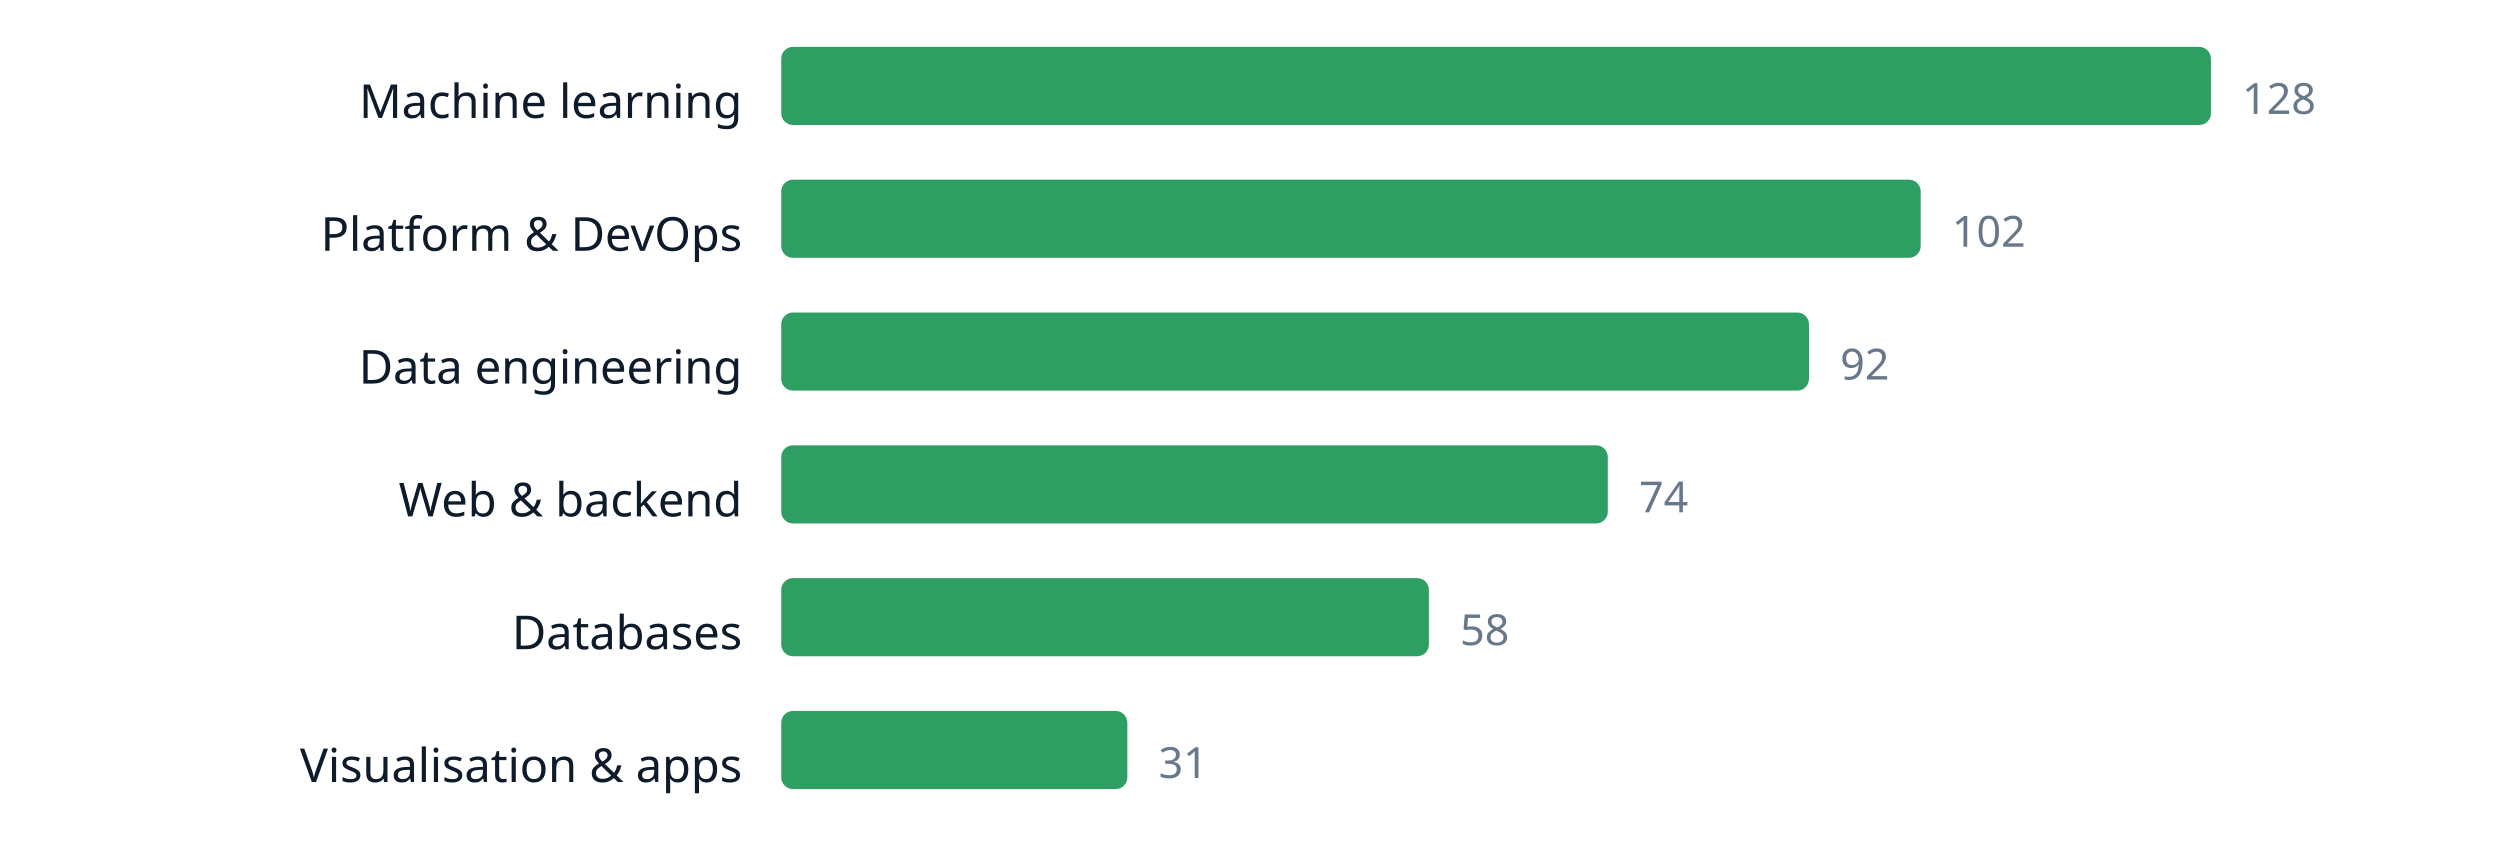
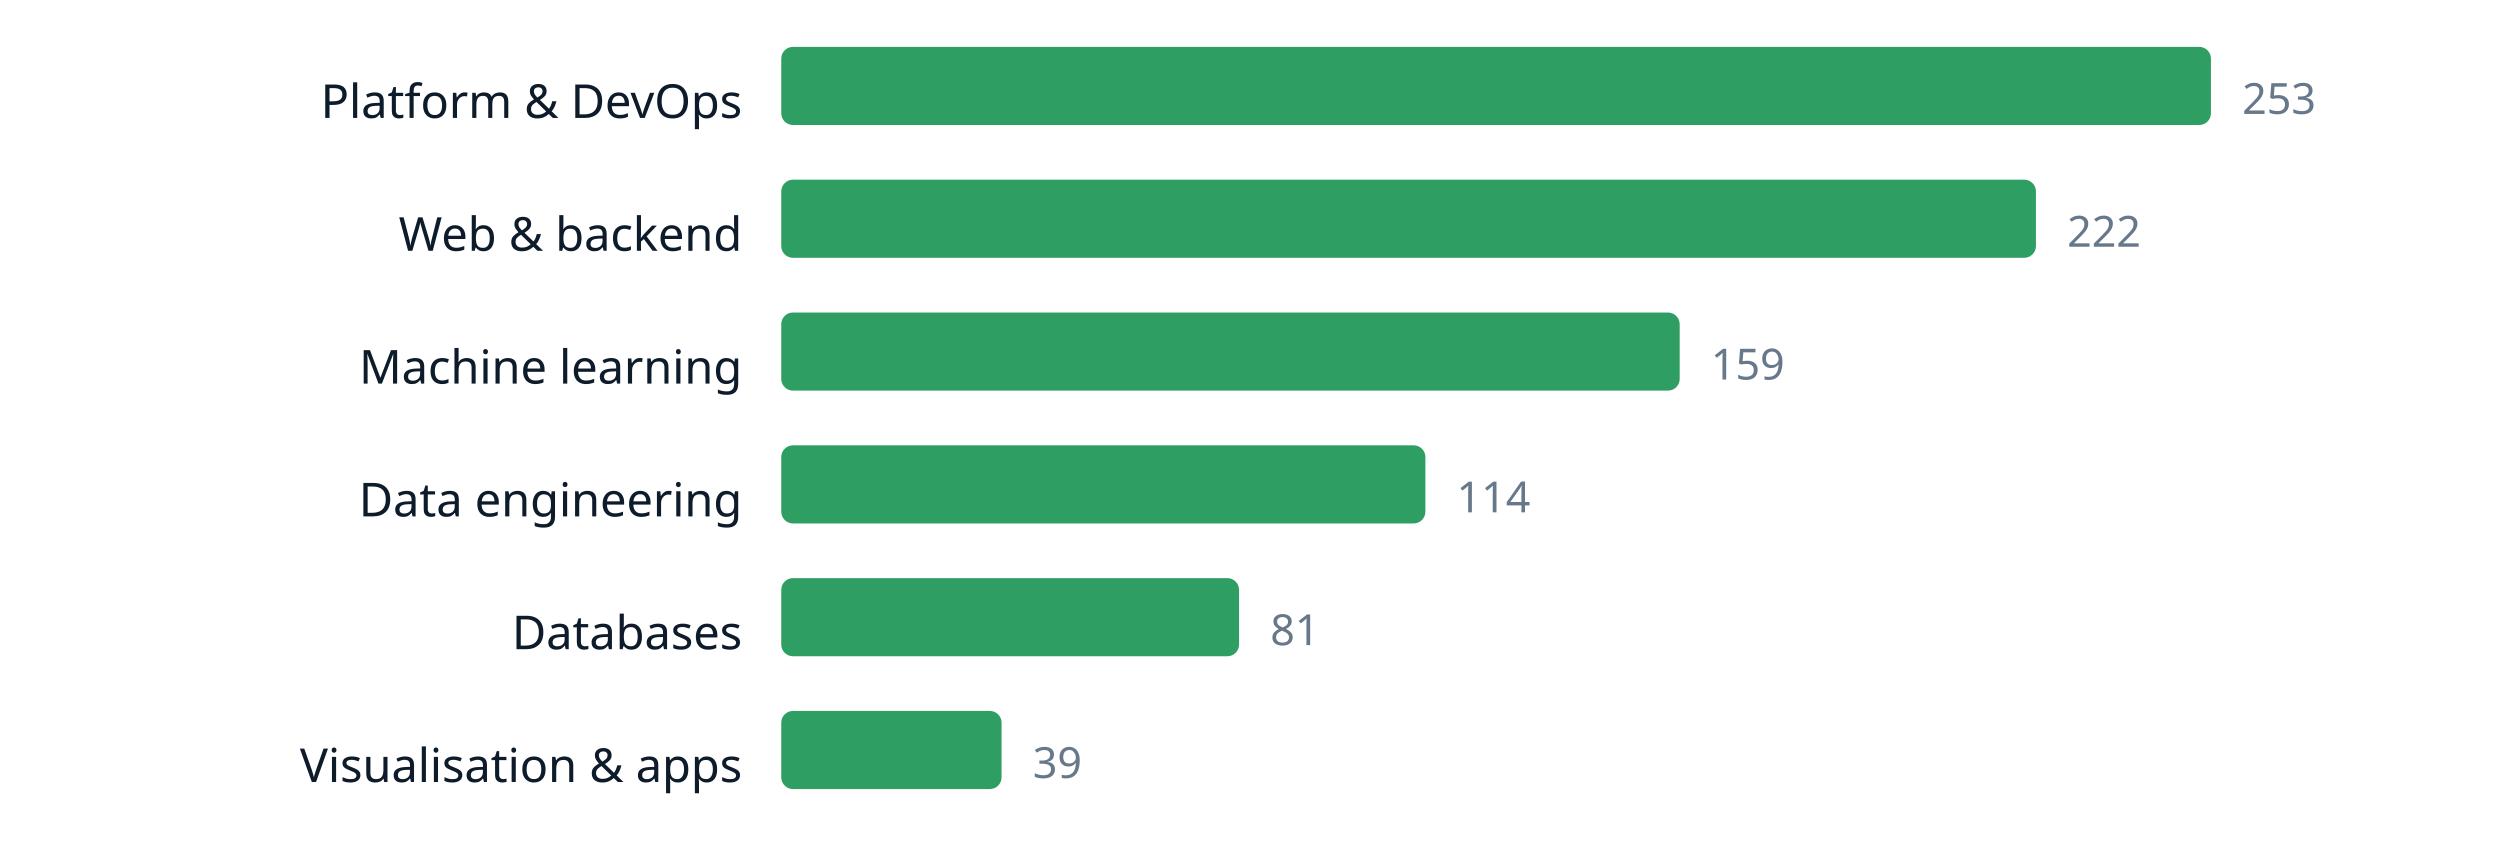
<svg xmlns="http://www.w3.org/2000/svg" width="640" height="220" viewBox="0 0 640 220" role="img" aria-label="chart" font-family="ui-sans-serif, system-ui, sans-serif">
-   <text x="190" y="30.2" text-anchor="end" font-size="12" fill="#0d1b2a">Machine learning</text>
+   <text x="190" y="30.2" text-anchor="end" font-size="12" fill="#0d1b2a">Platform &amp; DevOps</text>
  <rect x="200" y="12" width="366.0" height="20" rx="3" fill="#2f9e63" />
-   <text x="574.0" y="29.16" font-size="11" fill="#66788a">128</text>
-   <text x="190" y="64.2" text-anchor="end" font-size="12" fill="#0d1b2a">Platform &amp; DevOps</text>
-   <rect x="200" y="46" width="291.7" height="20" rx="3" fill="#2f9e63" />
-   <text x="499.7" y="63.16" font-size="11" fill="#66788a">102</text>
-   <text x="190" y="98.2" text-anchor="end" font-size="12" fill="#0d1b2a">Data engineering</text>
-   <rect x="200" y="80" width="263.1" height="20" rx="3" fill="#2f9e63" />
-   <text x="471.1" y="97.16" font-size="11" fill="#66788a">92</text>
-   <text x="190" y="132.2" text-anchor="end" font-size="12" fill="#0d1b2a">Web &amp; backend</text>
-   <rect x="200" y="114" width="211.6" height="20" rx="3" fill="#2f9e63" />
-   <text x="419.6" y="131.16" font-size="11" fill="#66788a">74</text>
+   <text x="574.0" y="29.16" font-size="11" fill="#66788a">253</text>
+   <text x="190" y="64.2" text-anchor="end" font-size="12" fill="#0d1b2a">Web &amp; backend</text>
+   <rect x="200" y="46" width="321.2" height="20" rx="3" fill="#2f9e63" />
+   <text x="529.2" y="63.16" font-size="11" fill="#66788a">222</text>
+   <text x="190" y="98.2" text-anchor="end" font-size="12" fill="#0d1b2a">Machine learning</text>
+   <rect x="200" y="80" width="230.0" height="20" rx="3" fill="#2f9e63" />
+   <text x="438.0" y="97.16" font-size="11" fill="#66788a">159</text>
+   <text x="190" y="132.2" text-anchor="end" font-size="12" fill="#0d1b2a">Data engineering</text>
+   <rect x="200" y="114" width="164.9" height="20" rx="3" fill="#2f9e63" />
+   <text x="372.9" y="131.16" font-size="11" fill="#66788a">114</text>
  <text x="190" y="166.2" text-anchor="end" font-size="12" fill="#0d1b2a">Databases</text>
-   <rect x="200" y="148" width="165.8" height="20" rx="3" fill="#2f9e63" />
-   <text x="373.8" y="165.16" font-size="11" fill="#66788a">58</text>
+   <rect x="200" y="148" width="117.2" height="20" rx="3" fill="#2f9e63" />
+   <text x="325.2" y="165.16" font-size="11" fill="#66788a">81</text>
  <text x="190" y="200.2" text-anchor="end" font-size="12" fill="#0d1b2a">Visualisation &amp; apps</text>
-   <rect x="200" y="182" width="88.6" height="20" rx="3" fill="#2f9e63" />
-   <text x="296.6" y="199.16" font-size="11" fill="#66788a">31</text>
+   <rect x="200" y="182" width="56.4" height="20" rx="3" fill="#2f9e63" />
+   <text x="264.4" y="199.16" font-size="11" fill="#66788a">39</text>
</svg>
